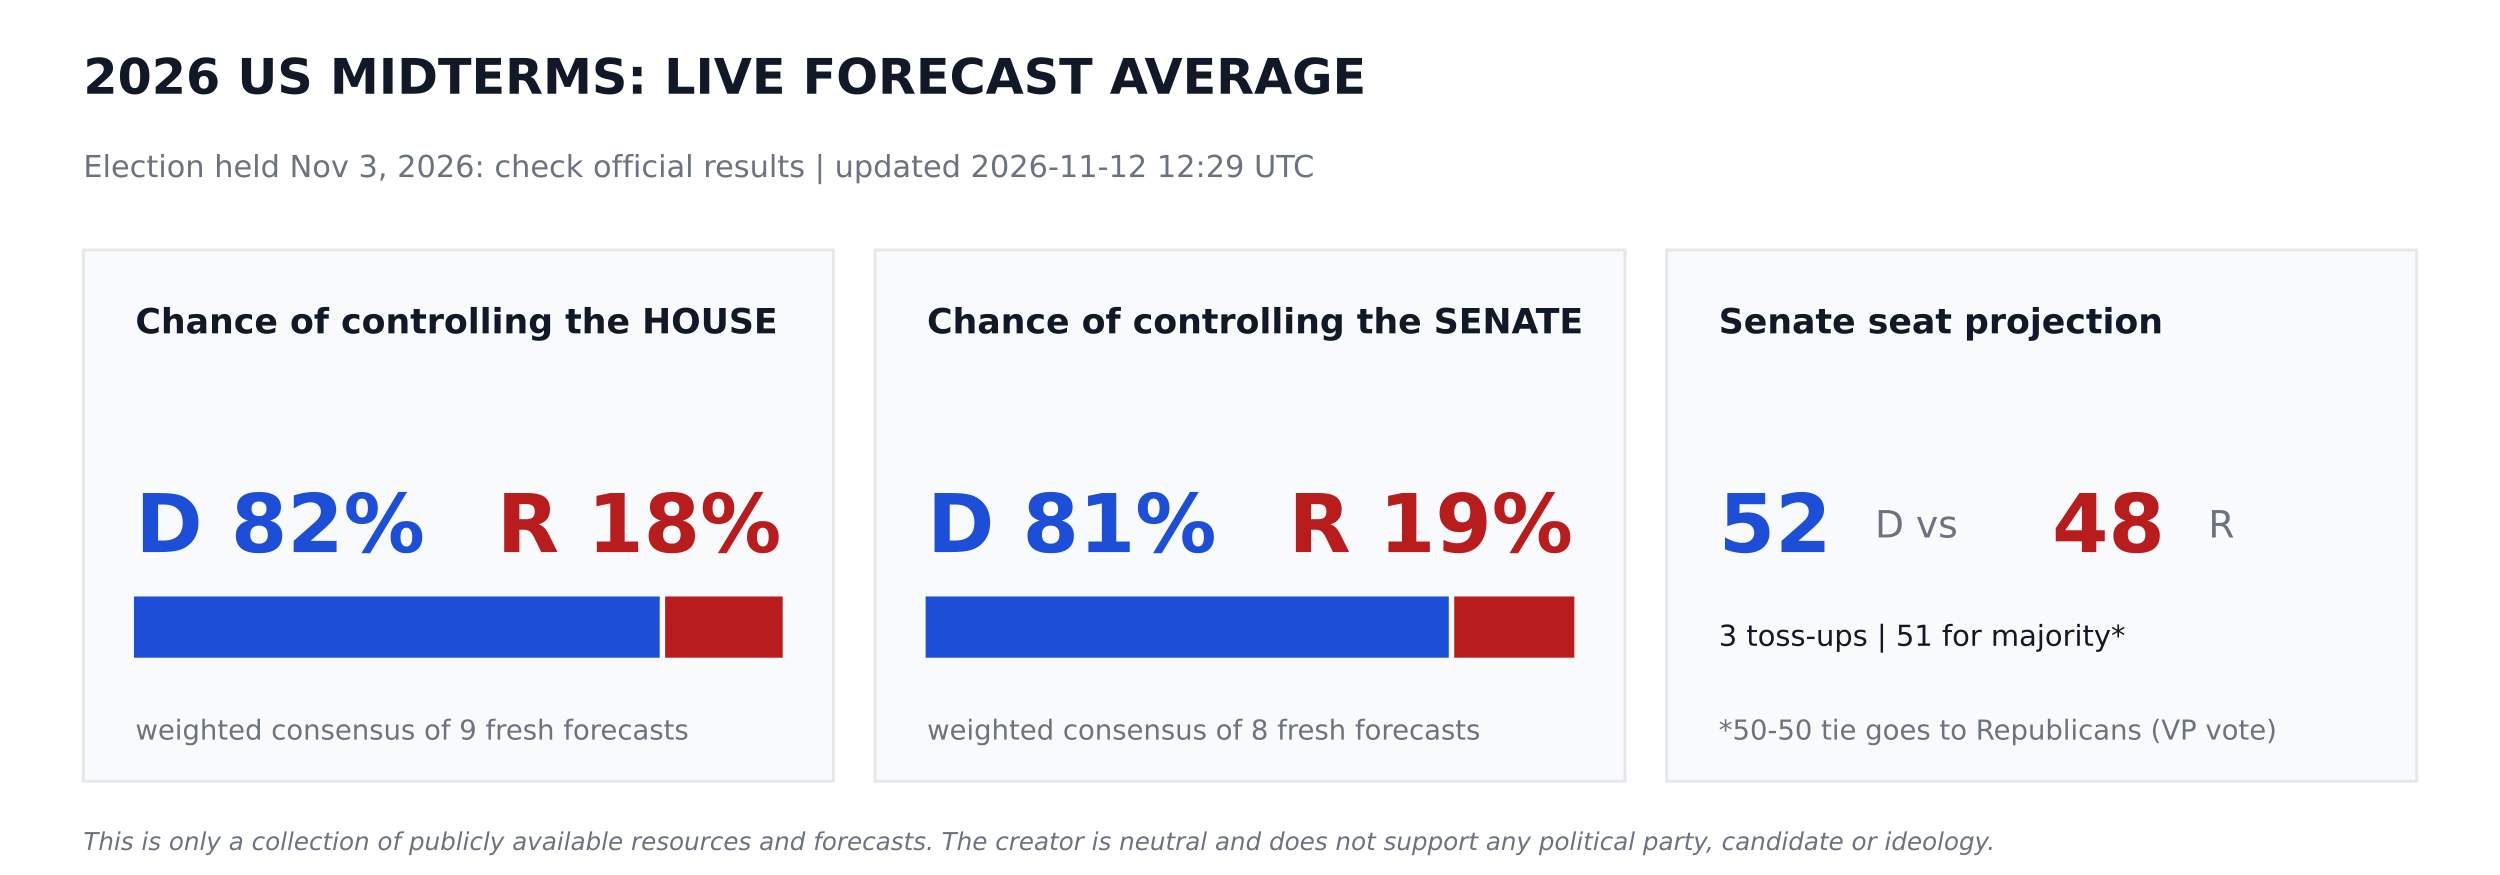
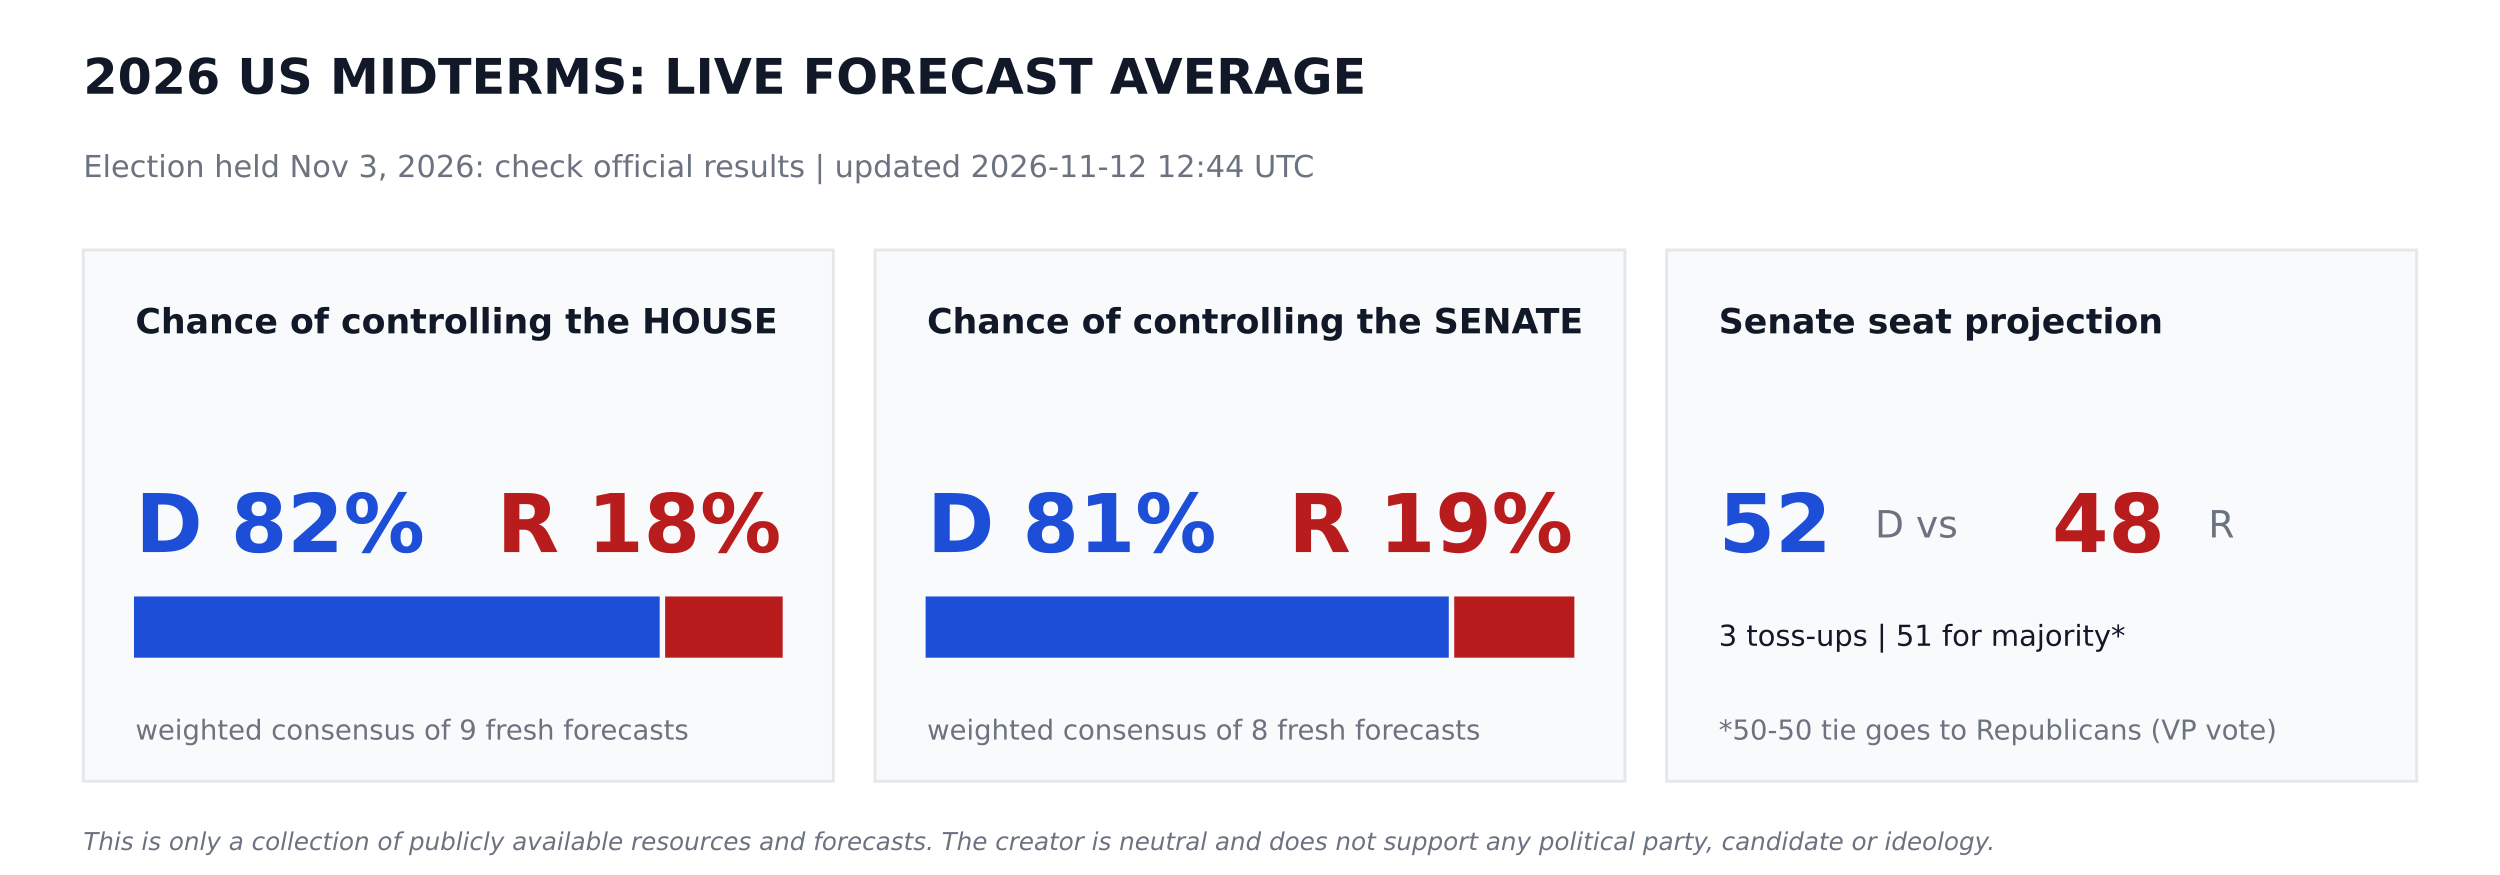
<svg xmlns="http://www.w3.org/2000/svg" width="864pt" height="302.4pt" viewBox="0 0 864 302.4" version="1.1">
  <defs>
    <style type="text/css">*{stroke-linejoin: round; stroke-linecap: butt}</style>
  </defs>
  <g id="figure_1">
    <g id="patch_1">
      <path d="M 0 302.4  L 864 302.4  L 864 0  L 0 0  z " style="fill: #ffffff" />
    </g>
    <g id="axes_1">
      <g id="patch_2">
-         <path d="M 28.8 270  L 288 270  L 288 86.4  L 28.8 86.4  z " clip-path="url(#paaae7555aa)" style="fill: #f9fafb; stroke: #e5e7eb; stroke-linejoin: miter" />
+         <path d="M 28.8 270  L 288 270  L 288 86.4  L 28.8 86.4  z " clip-path="url(#p5fc8c8a89f)" style="fill: #f9fafb; stroke: #e5e7eb; stroke-linejoin: miter" />
      </g>
      <g id="patch_3">
-         <path d="M 46.8 226.8  L 227.491 226.8  L 227.491 206.64  L 46.8 206.64  z " clip-path="url(#paaae7555aa)" style="fill: #1d4ed8; stroke: #1d4ed8; stroke-linejoin: miter" />
+         <path d="M 46.8 226.8  L 227.491 226.8  L 227.491 206.64  L 46.8 206.64  z " clip-path="url(#p5fc8c8a89f)" style="fill: #1d4ed8; stroke: #1d4ed8; stroke-linejoin: miter" />
      </g>
      <g id="patch_4">
-         <path d="M 230.371 226.8  L 270 226.8  L 270 206.64  L 230.371 206.64  z " clip-path="url(#paaae7555aa)" style="fill: #b91c1c; stroke: #b91c1c; stroke-linejoin: miter" />
+         <path d="M 230.371 226.8  L 270 226.8  L 270 206.64  L 230.371 206.64  z " clip-path="url(#p5fc8c8a89f)" style="fill: #b91c1c; stroke: #b91c1c; stroke-linejoin: miter" />
      </g>
      <g id="patch_5">
-         <path d="M 302.4 270  L 561.6 270  L 561.6 86.4  L 302.4 86.4  z " clip-path="url(#paaae7555aa)" style="fill: #f9fafb; stroke: #e5e7eb; stroke-linejoin: miter" />
+         <path d="M 302.4 270  L 561.6 270  L 561.6 86.4  L 302.4 86.4  z " clip-path="url(#p5fc8c8a89f)" style="fill: #f9fafb; stroke: #e5e7eb; stroke-linejoin: miter" />
      </g>
      <g id="patch_6">
-         <path d="M 320.4 226.8  L 500.198 226.8  L 500.198 206.64  L 320.4 206.64  z " clip-path="url(#paaae7555aa)" style="fill: #1d4ed8; stroke: #1d4ed8; stroke-linejoin: miter" />
+         <path d="M 320.4 226.8  L 500.198 226.8  L 500.198 206.64  L 320.4 206.64  z " clip-path="url(#p5fc8c8a89f)" style="fill: #1d4ed8; stroke: #1d4ed8; stroke-linejoin: miter" />
      </g>
      <g id="patch_7">
-         <path d="M 503.078 226.8  L 543.6 226.8  L 543.6 206.64  L 503.078 206.64  z " clip-path="url(#paaae7555aa)" style="fill: #b91c1c; stroke: #b91c1c; stroke-linejoin: miter" />
+         <path d="M 503.078 226.8  L 543.6 226.8  L 543.6 206.64  L 503.078 206.64  z " clip-path="url(#p5fc8c8a89f)" style="fill: #b91c1c; stroke: #b91c1c; stroke-linejoin: miter" />
      </g>
      <g id="patch_8">
-         <path d="M 576 270  L 835.2 270  L 835.2 86.4  L 576 86.4  z " clip-path="url(#paaae7555aa)" style="fill: #f9fafb; stroke: #e5e7eb; stroke-linejoin: miter" />
+         <path d="M 576 270  L 835.2 270  L 835.2 86.4  L 576 86.4  z " clip-path="url(#p5fc8c8a89f)" style="fill: #f9fafb; stroke: #e5e7eb; stroke-linejoin: miter" />
      </g>
      <g id="text_1">
        <text style="font-weight: 700; font-size: 17px; font-family: 'DejaVu Sans'; text-anchor: start; fill: #111827" x="28.8" y="32.4" transform="rotate(-0 28.8 32.4)">2026 US MIDTERMS: LIVE FORECAST AVERAGE</text>
      </g>
      <g id="text_2">
-         <text style="font-size: 10.5px; font-family: 'DejaVu Sans'; text-anchor: start; fill: #6b7280" x="28.8" y="61.2" transform="rotate(-0 28.8 61.2)">Election held Nov 3, 2026: check official results   |   updated 2026-11-12 12:29 UTC</text>
+         <text style="font-size: 10.5px; font-family: 'DejaVu Sans'; text-anchor: start; fill: #6b7280" x="28.8" y="61.2" transform="rotate(-0 28.8 61.2)">Election held Nov 3, 2026: check official results   |   updated 2026-11-12 12:44 UTC</text>
      </g>
      <g id="text_3">
        <text style="font-weight: 700; font-size: 12px; font-family: 'DejaVu Sans'; text-anchor: start; fill: #111827" x="46.8" y="115.2" transform="rotate(-0 46.8 115.2)">Chance of controlling the HOUSE</text>
      </g>
      <g id="text_4">
        <text style="font-weight: 700; font-size: 28px; font-family: 'DejaVu Sans'; text-anchor: start; fill: #1d4ed8" x="46.8" y="190.8" transform="rotate(-0 46.8 190.8)">D 82%</text>
      </g>
      <g id="text_5">
        <text style="font-weight: 700; font-size: 28px; font-family: 'DejaVu Sans'; text-anchor: end; fill: #b91c1c" x="270" y="190.8" transform="rotate(-0 270 190.8)">R 18%</text>
      </g>
      <g id="text_6">
        <text style="font-size: 9.5px; font-family: 'DejaVu Sans'; text-anchor: start; fill: #6b7280" x="46.8" y="255.6" transform="rotate(-0 46.8 255.6)">weighted consensus of 9 fresh forecasts</text>
      </g>
      <g id="text_7">
        <text style="font-weight: 700; font-size: 12px; font-family: 'DejaVu Sans'; text-anchor: start; fill: #111827" x="320.4" y="115.2" transform="rotate(-0 320.4 115.2)">Chance of controlling the SENATE</text>
      </g>
      <g id="text_8">
        <text style="font-weight: 700; font-size: 28px; font-family: 'DejaVu Sans'; text-anchor: start; fill: #1d4ed8" x="320.4" y="190.8" transform="rotate(-0 320.4 190.8)">D 81%</text>
      </g>
      <g id="text_9">
        <text style="font-weight: 700; font-size: 28px; font-family: 'DejaVu Sans'; text-anchor: end; fill: #b91c1c" x="543.6" y="190.8" transform="rotate(-0 543.6 190.8)">R 19%</text>
      </g>
      <g id="text_10">
        <text style="font-size: 9.5px; font-family: 'DejaVu Sans'; text-anchor: start; fill: #6b7280" x="320.4" y="255.6" transform="rotate(-0 320.4 255.6)">weighted consensus of 8 fresh forecasts</text>
      </g>
      <g id="text_11">
        <text style="font-weight: 700; font-size: 12px; font-family: 'DejaVu Sans'; text-anchor: start; fill: #111827" x="594" y="115.2" transform="rotate(-0 594 115.2)">Senate seat projection</text>
      </g>
      <g id="text_12">
        <text style="font-weight: 700; font-size: 28px; font-family: 'DejaVu Sans'; text-anchor: start; fill: #1d4ed8" x="594" y="190.8" transform="rotate(-0 594 190.8)">52</text>
      </g>
      <g id="text_13">
        <text style="font-size: 13px; font-family: 'DejaVu Sans'; text-anchor: start; fill: #6b7280" x="648" y="185.76" transform="rotate(-0 648 185.76)">D  vs</text>
      </g>
      <g id="text_14">
        <text style="font-weight: 700; font-size: 28px; font-family: 'DejaVu Sans'; text-anchor: start; fill: #b91c1c" x="709.2" y="190.8" transform="rotate(-0 709.2 190.8)">48</text>
      </g>
      <g id="text_15">
        <text style="font-size: 13px; font-family: 'DejaVu Sans'; text-anchor: start; fill: #6b7280" x="763.2" y="185.76" transform="rotate(-0 763.2 185.76)">R</text>
      </g>
      <g id="text_16">
        <text style="font-size: 10px; font-family: 'DejaVu Sans'; text-anchor: start; fill: #111827" x="594" y="223.2" transform="rotate(-0 594 223.2)">3 toss-ups  |  51 for majority*</text>
      </g>
      <g id="text_17">
        <text style="font-size: 9.5px; font-family: 'DejaVu Sans'; text-anchor: start; fill: #6b7280" x="594" y="255.6" transform="rotate(-0 594 255.6)">*50-50 tie goes to Republicans (VP vote)</text>
      </g>
      <g id="text_18">
        <text style="font-style: italic; font-size: 8.5px; font-family: 'DejaVu Sans'; text-anchor: start; fill: #6b7280" x="28.8" y="293.76" transform="rotate(-0 28.8 293.76)">This is only a collection of publicly available resources and forecasts. The creator is neutral and does not support any political party, candidate or ideology.</text>
      </g>
    </g>
  </g>
  <defs>
-     <clipPath id="paaae7555aa">
+     <clipPath id="p5fc8c8a89f">
      <rect x="0" y="0" width="864" height="302.4" />
    </clipPath>
  </defs>
</svg>
